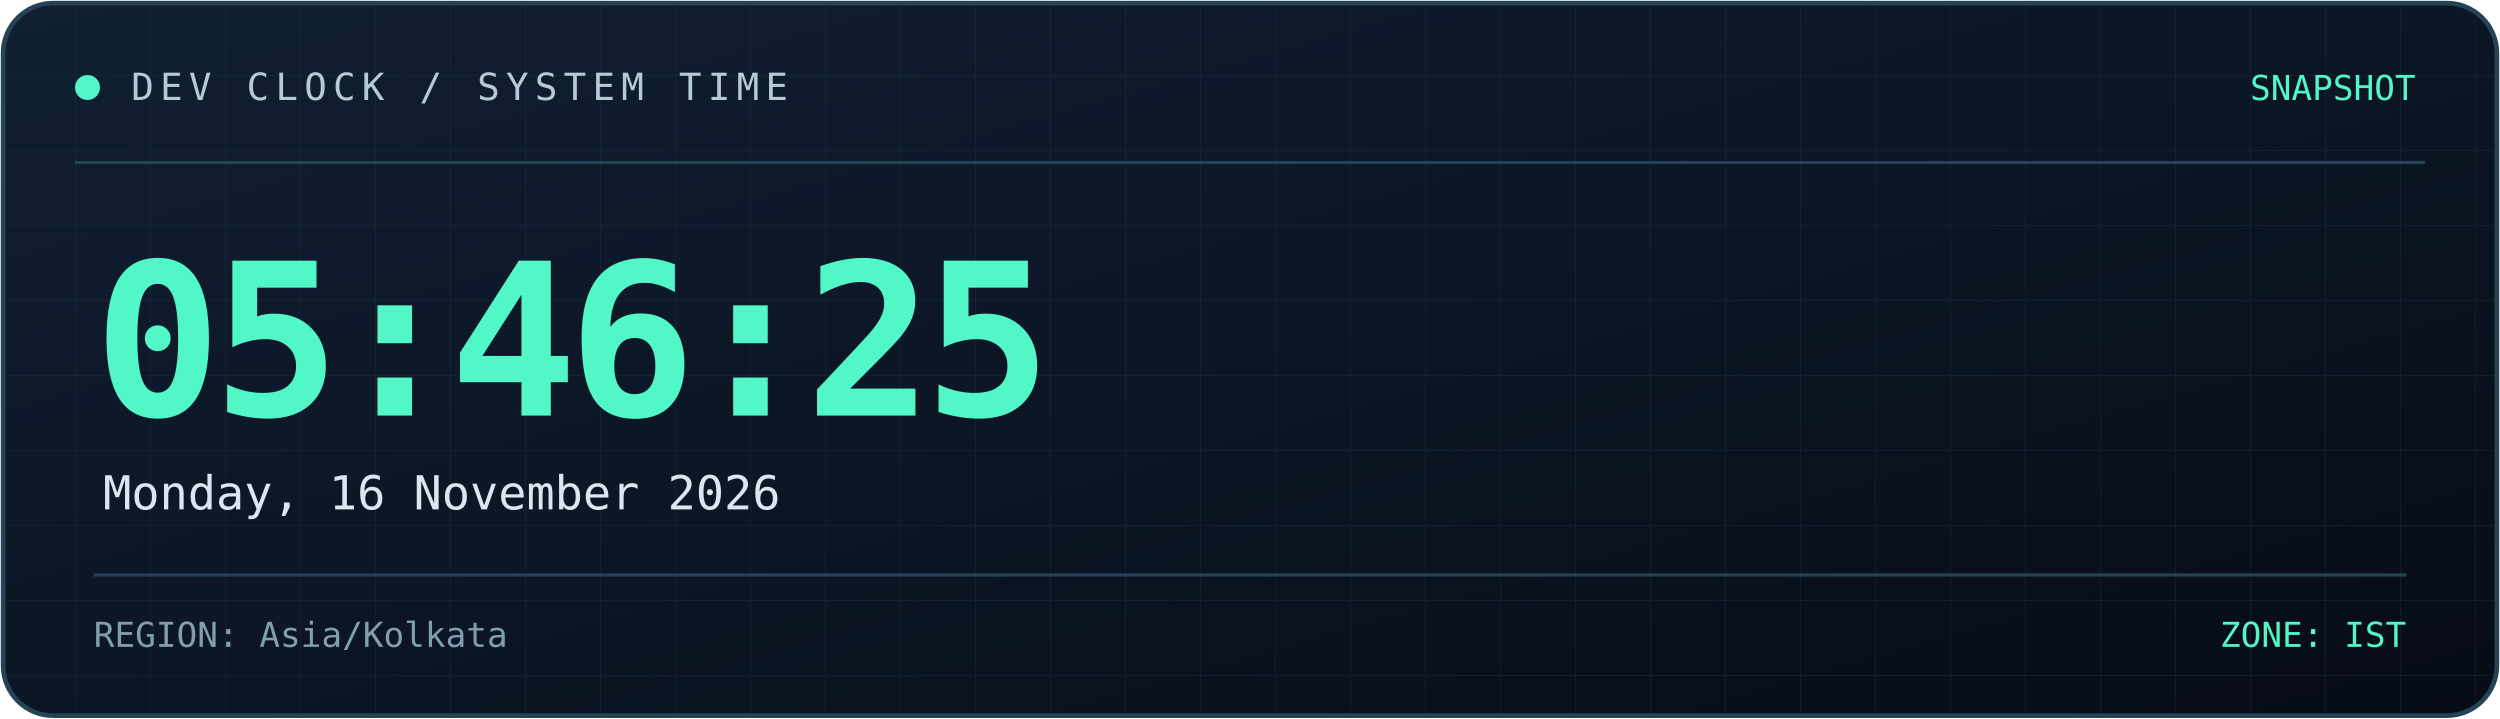
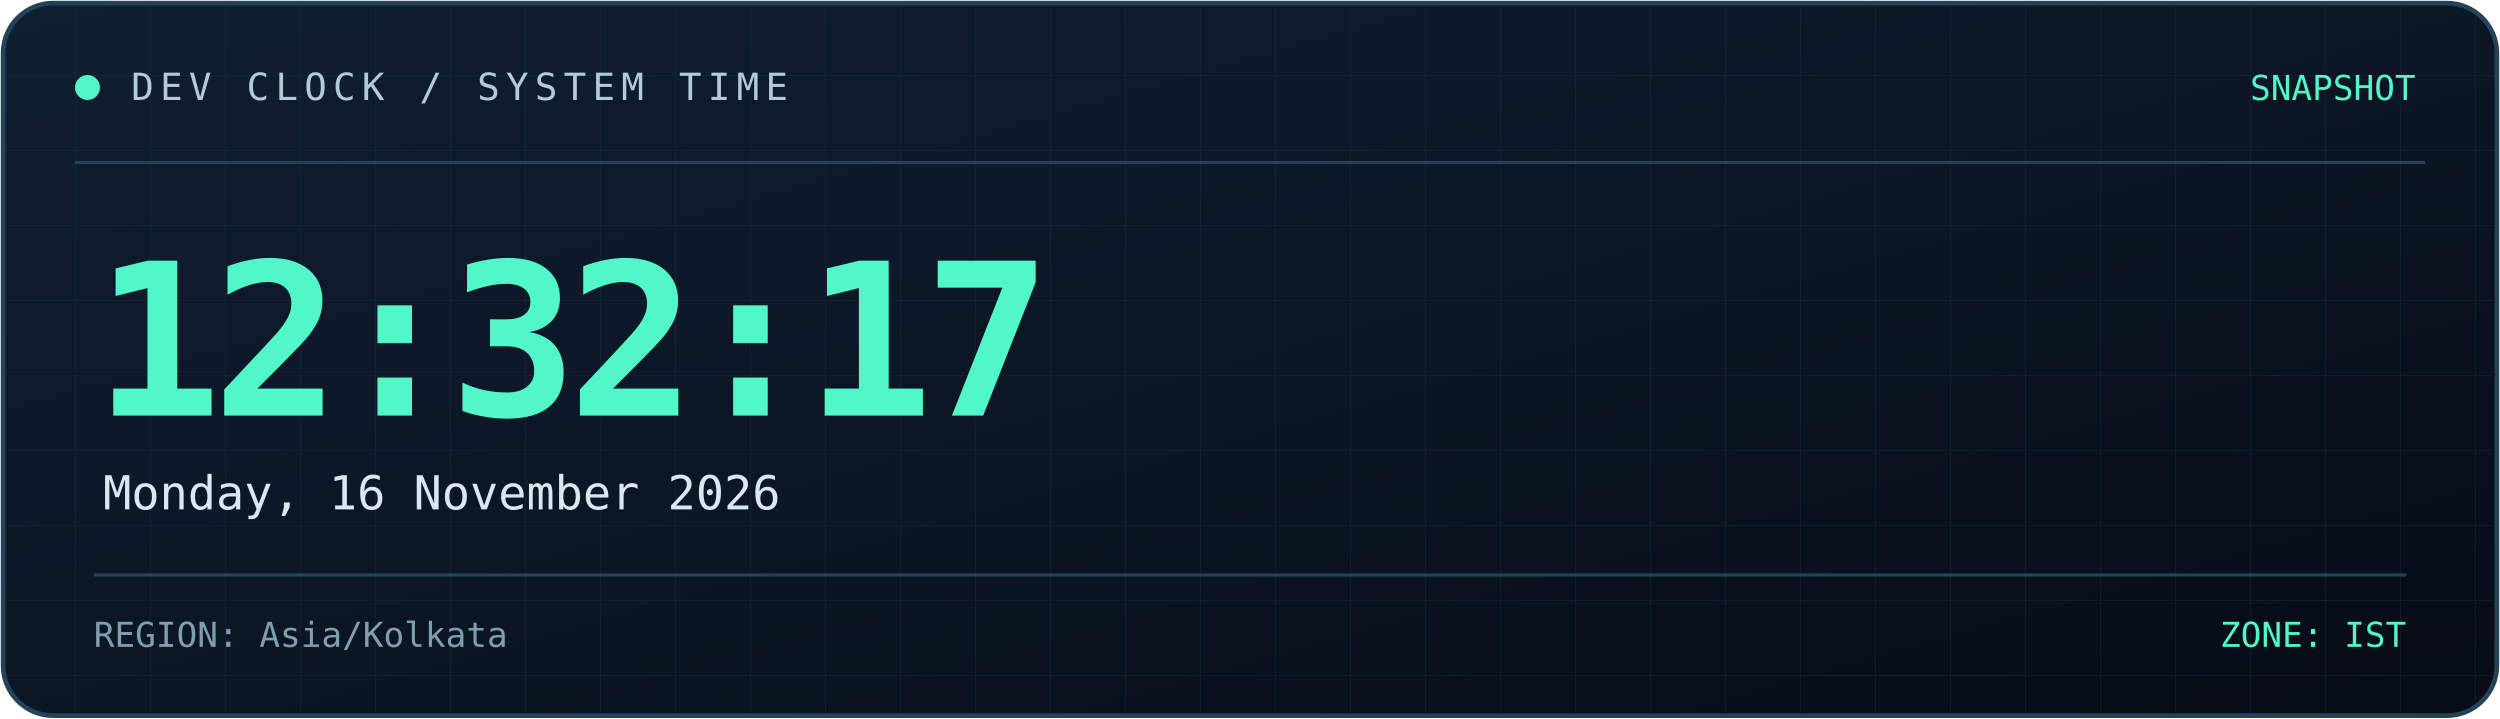
<svg xmlns="http://www.w3.org/2000/svg" width="800" height="230" viewBox="0 0 800 230" role="img" aria-labelledby="title desc">
  <defs>
    <linearGradient id="bg" x1="0" y1="0" x2="1" y2="1">
      <stop offset="0%" stop-color="#101f32" />
      <stop offset="100%" stop-color="#070c16" />
    </linearGradient>
    <linearGradient id="line" x1="0" y1="0" x2="1" y2="0">
      <stop offset="0%" stop-color="#52f7c8" />
      <stop offset="100%" stop-color="#398bff" />
    </linearGradient>
    <pattern id="grid" width="24" height="24" patternUnits="userSpaceOnUse">
      <path d="M24 0H0V24" fill="none" stroke="#173044" stroke-width="0.6" />
    </pattern>
  </defs>
  <rect x="1" y="1" width="798" height="228" rx="16" fill="url(#bg)" stroke="#244357" stroke-width="1.5" />
  <rect x="2" y="2" width="796" height="226" rx="15" fill="url(#grid)" opacity="0.45" />
  <path d="M24 52H776" stroke="#244357" />
  <path d="M24 53H185" stroke="url(#line)" stroke-width="2" />
  <circle cx="28" cy="28" r="4" fill="#52f7c8" />
  <text x="42" y="32" fill="#b4cbd6" font-size="12" font-family="monospace" letter-spacing="2">
    DEV CLOCK / SYSTEM TIME
  </text>
  <text x="773" y="32" text-anchor="end" fill="#52f7c8" font-size="11" font-family="monospace">
    SNAPSHOT
  </text>
  <text x="30" y="133" fill="#52f7c8" font-size="68" font-weight="700" font-family="monospace" letter-spacing="-3">
-     05:46:25
+     12:32:17
  </text>
  <text x="33" y="163" fill="#d8e8f0" font-size="15" font-family="monospace">
    Monday, 16 November 2026
  </text>
  <path d="M30 184H770" stroke="#244357" />
  <text x="30" y="207" fill="#819eae" font-size="11" font-family="monospace">
    REGION: Asia/Kolkata
  </text>
  <text x="770" y="207" text-anchor="end" fill="#52f7c8" font-size="11" font-family="monospace">
    ZONE: IST
  </text>
</svg>
